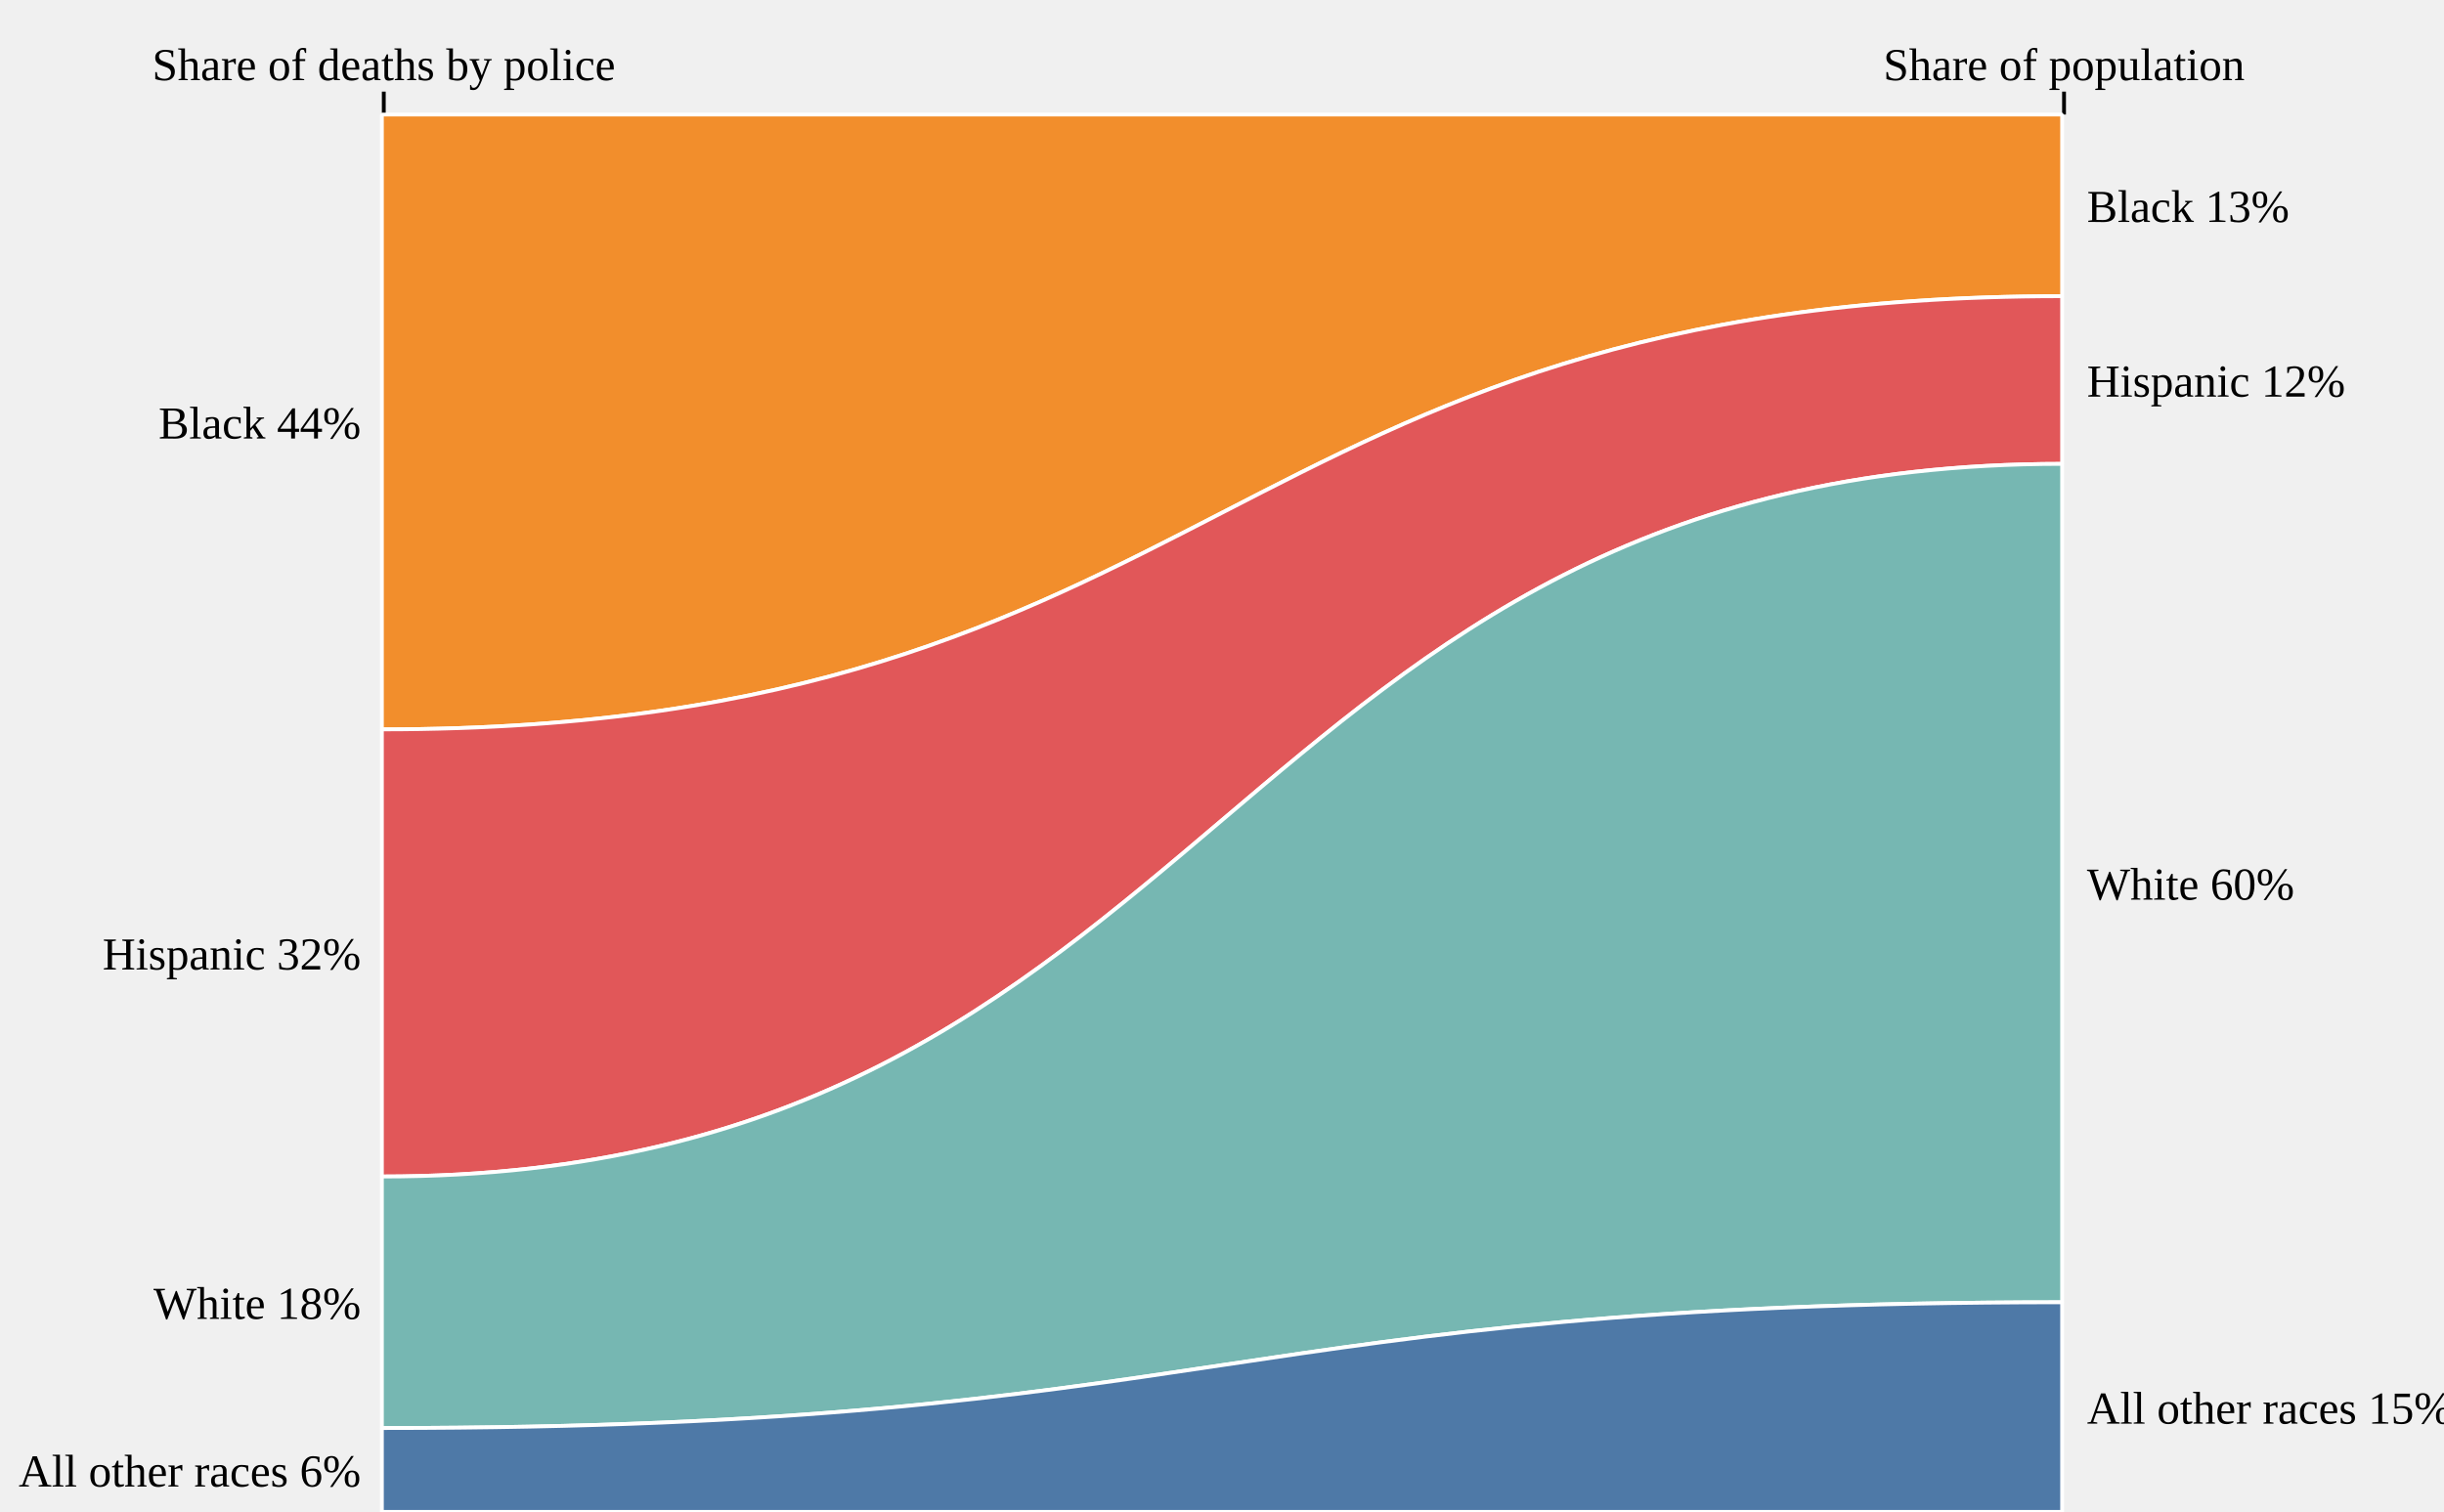
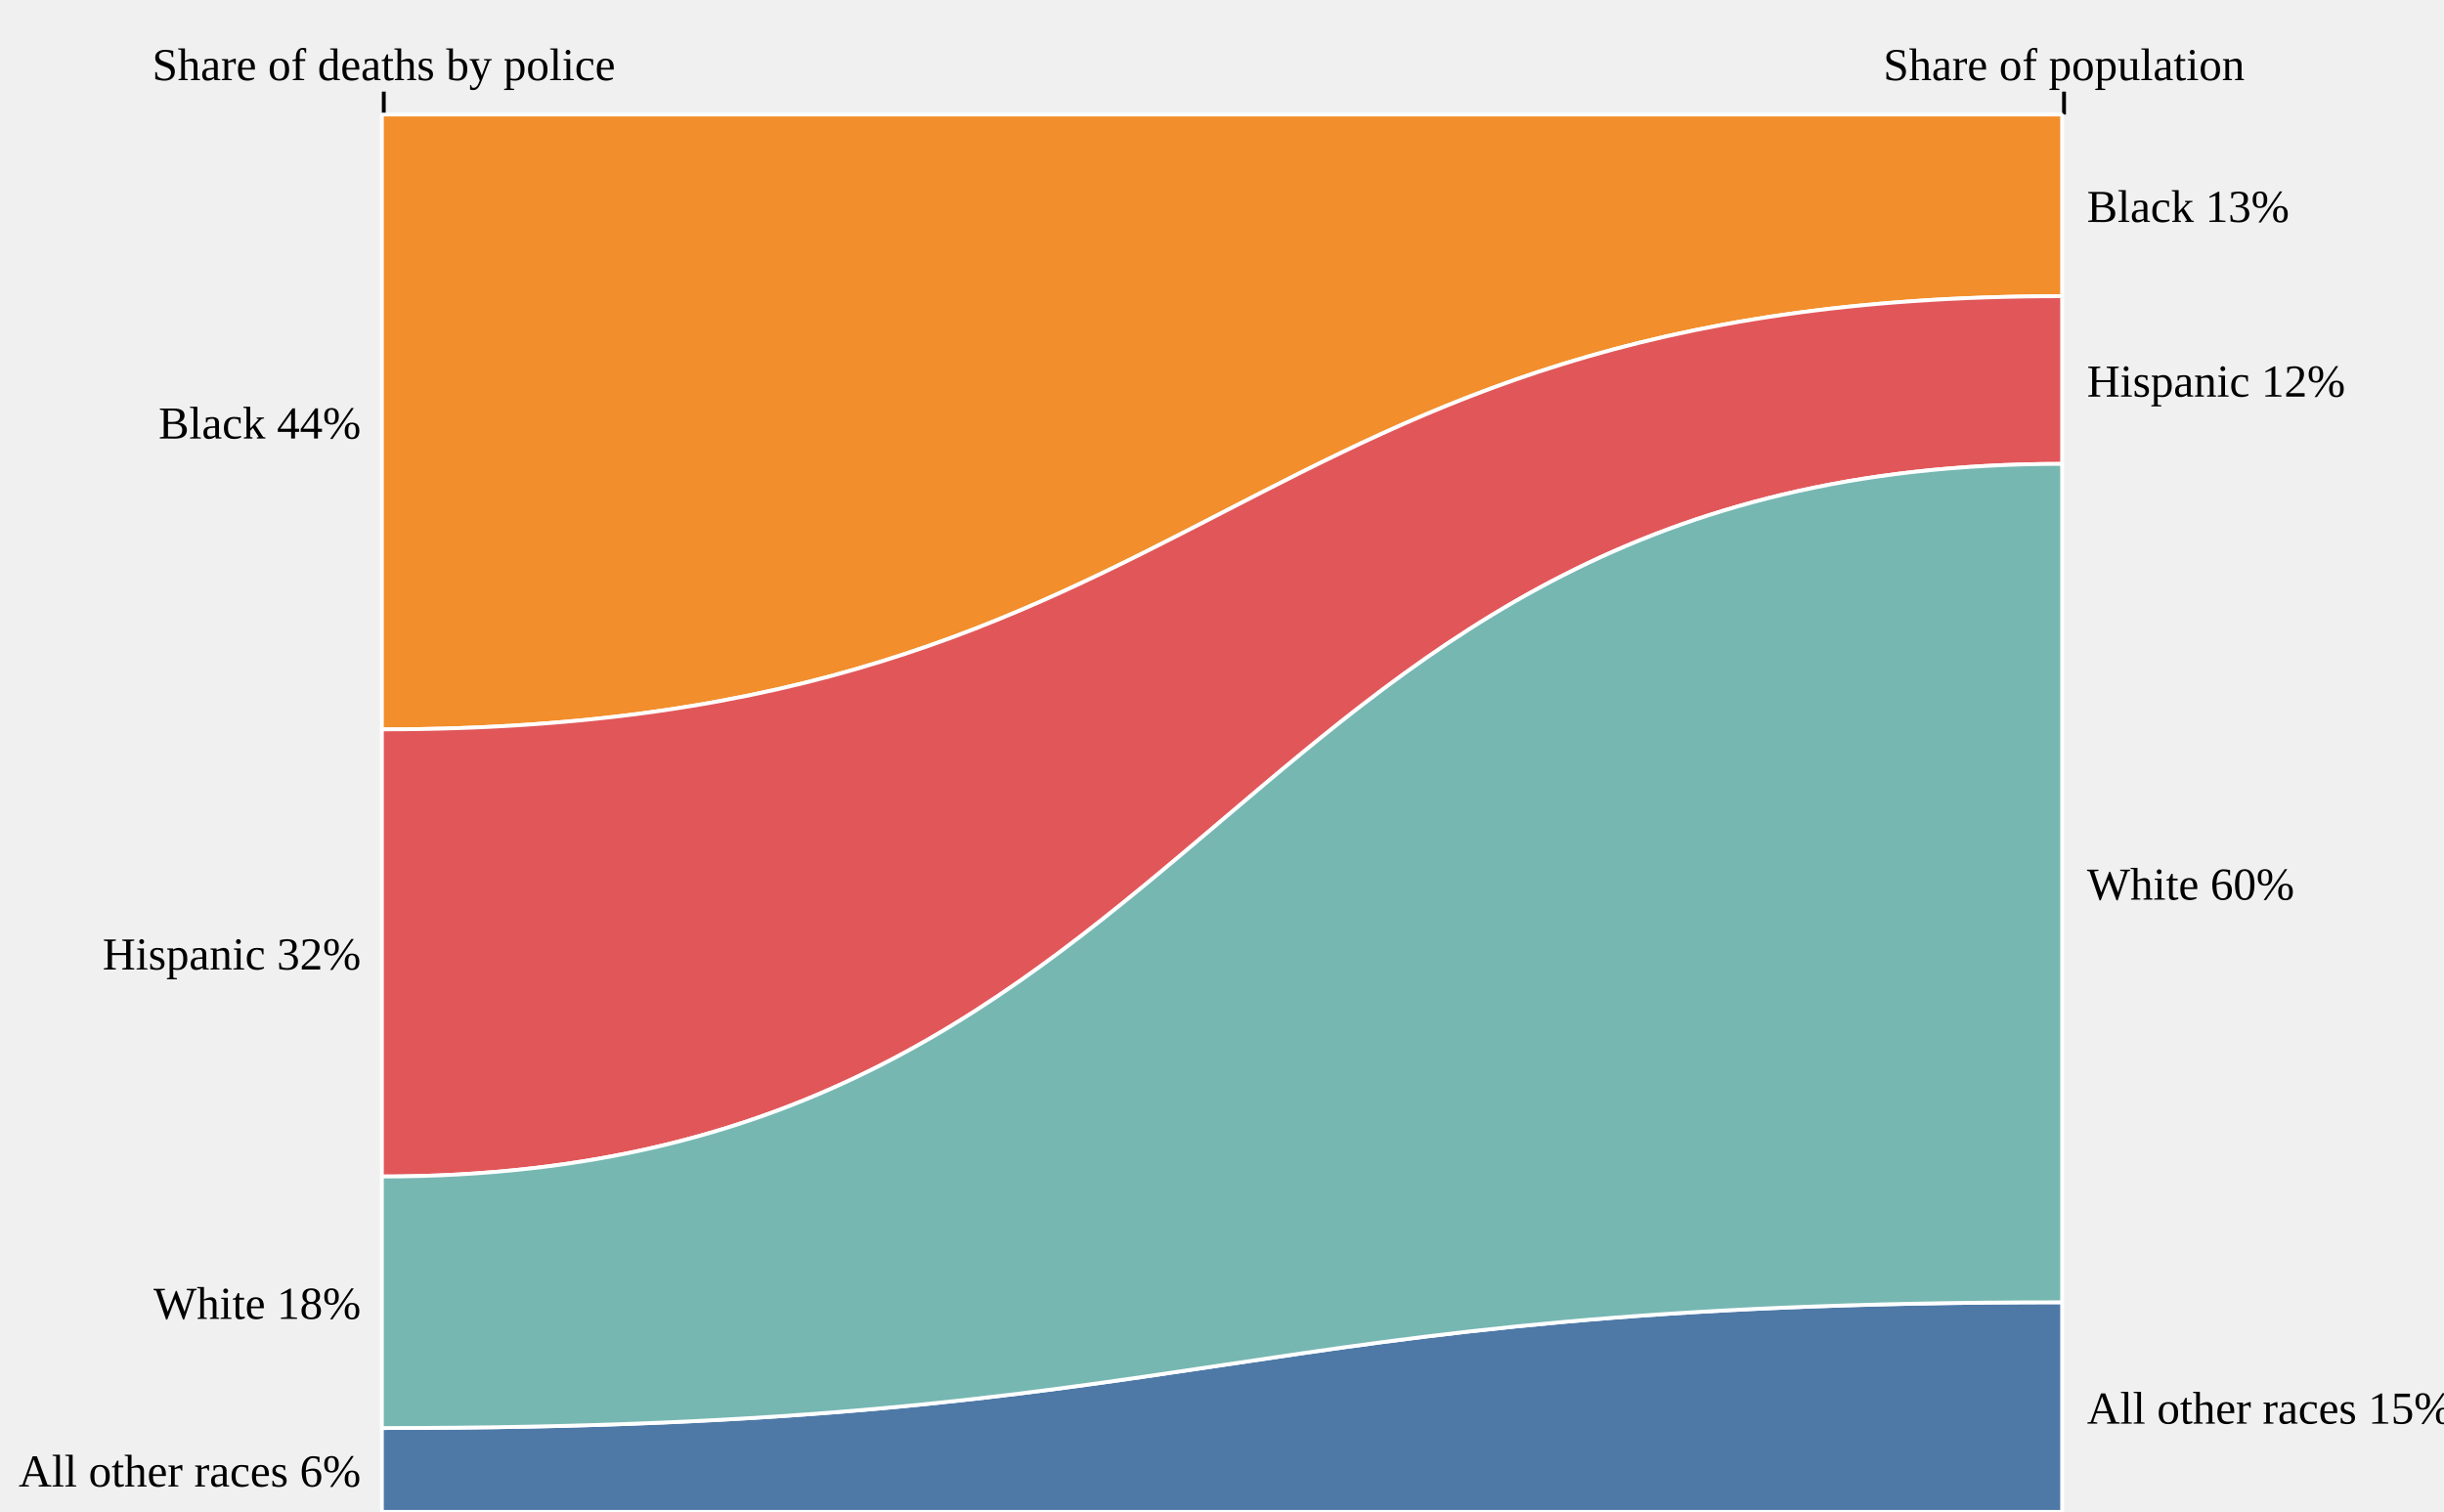
<svg xmlns="http://www.w3.org/2000/svg" class="plot" fill="currentColor" text-anchor="middle" width="640" height="396" viewBox="0 0 640 396">
  <g transform="translate(0,30)" fill="none" text-anchor="middle">
    <g class="tick" opacity="1" transform="translate(100.5,0)">
      <line stroke="currentColor" y2="-6" />
      <text fill="currentColor" y="-9" dy="0em">Share of deaths by police</text>
    </g>
    <g class="tick" opacity="1" transform="translate(540.5,0)">
      <line stroke="currentColor" y2="-6" />
      <text fill="currentColor" y="-9" dy="0em">Share of population</text>
    </g>
    <text fill="currentColor" transform="translate(320,-30)" dy="1em" text-anchor="middle" />
  </g>
  <g stroke="white" stroke-miterlimit="1" transform="translate(0,0)">
+     <path fill="#4e79a7" d="M100,374.04C320,374.04,320,341.1,540,341.1L540,396C320,396,320,396,100,396Z" />
    <path fill="#f28e2c" d="M100,30C320,30,320,30,540,30L540,77.58C320,77.58,320,191.04,100,191.04Z" />
    <path fill="#e15759" d="M100,191.04C320,191.04,320,77.58,540,77.58L540,121.5C320,121.5,320,308.16,100,308.16Z" />
    <path fill="#76b7b2" d="M100,308.16C320,308.16,320,121.5,540,121.5L540,341.1C320,341.1,320,374.04,100,374.04Z" />
-     <path fill="#4e79a7" d="M100,374.04C320,374.04,320,341.1,540,341.1L540,396C320,396,320,396,100,396Z" />
  </g>
  <g text-anchor="end" transform="translate(0.5,0.5)">
    <text dx="-6" dy="0.32em" x="100" y="385.02">All other races 6%</text>
    <text dx="-6" dy="0.32em" x="100" y="110.52">Black 44%</text>
    <text dx="-6" dy="0.32em" x="100" y="249.6">Hispanic 32%</text>
    <text dx="-6" dy="0.32em" x="100" y="341.1">White 18%</text>
  </g>
  <g text-anchor="start" transform="translate(0.5,0.5)">
    <text dx="6" dy="0.32em" x="540" y="368.55">All other races 15%</text>
    <text dx="6" dy="0.32em" x="540" y="53.79">Black 13%</text>
    <text dx="6" dy="0.32em" x="540" y="99.54">Hispanic 12%</text>
    <text dx="6" dy="0.32em" x="540" y="231.3">White 60%</text>
  </g>
</svg>
